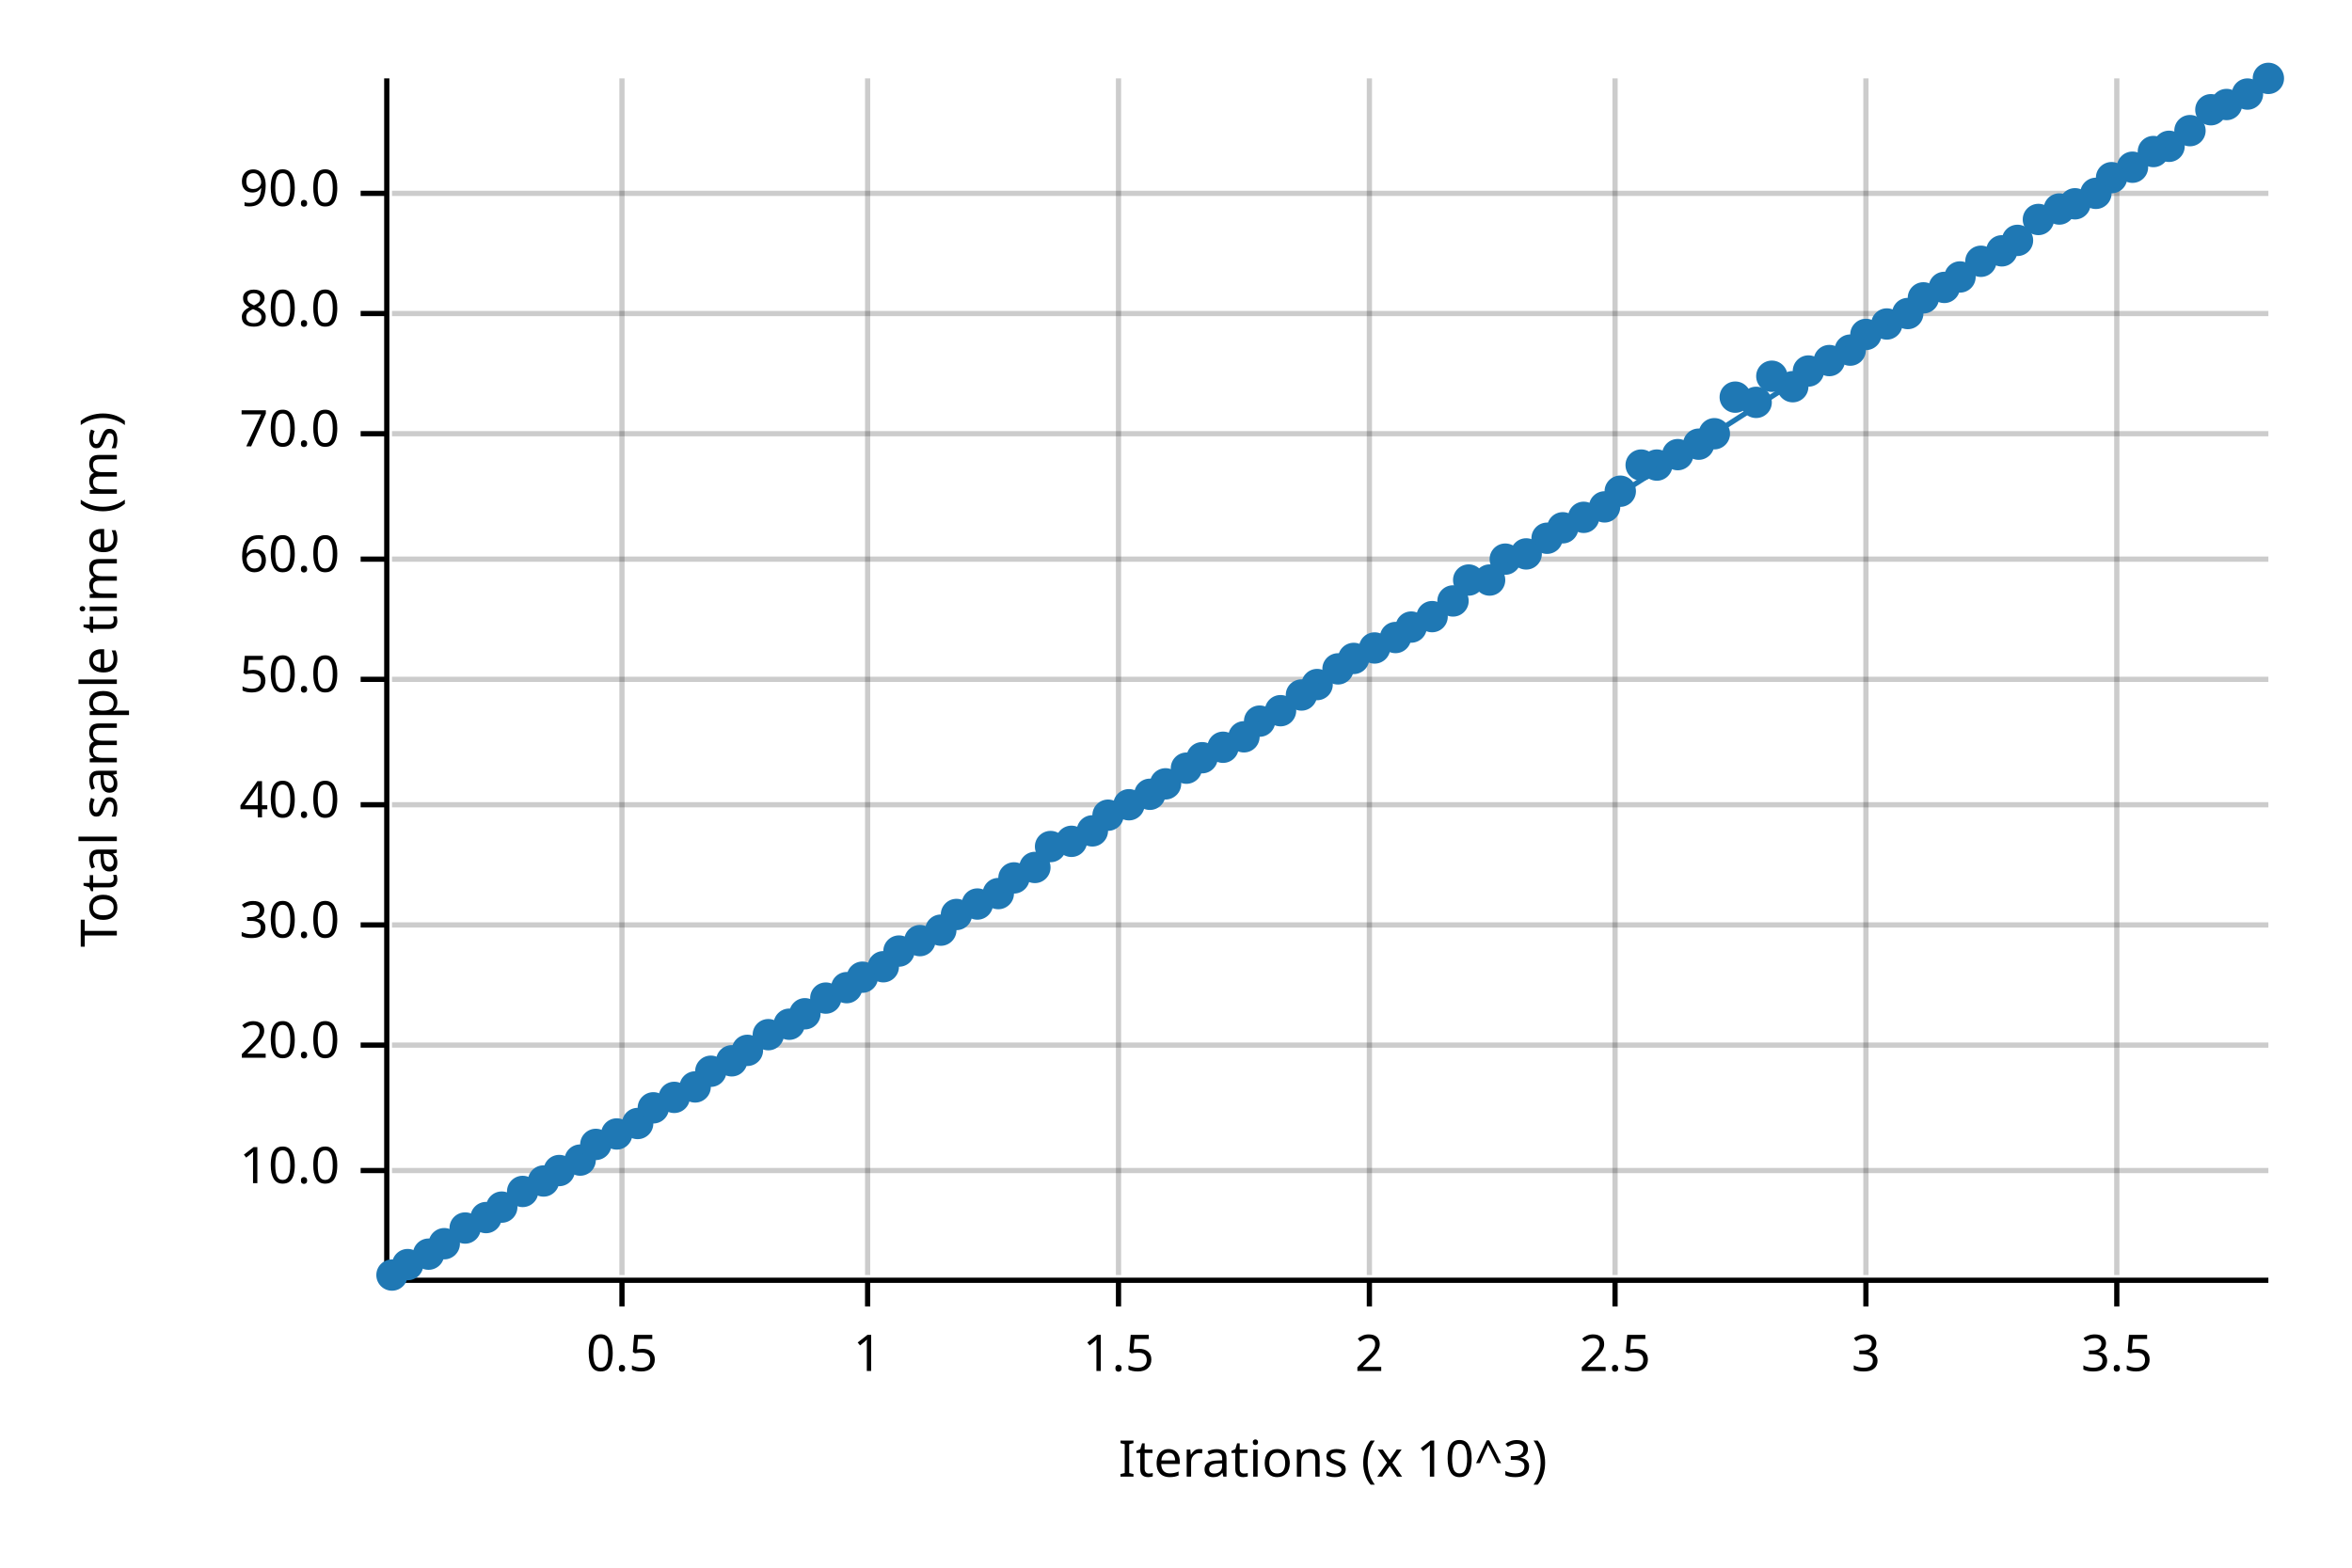
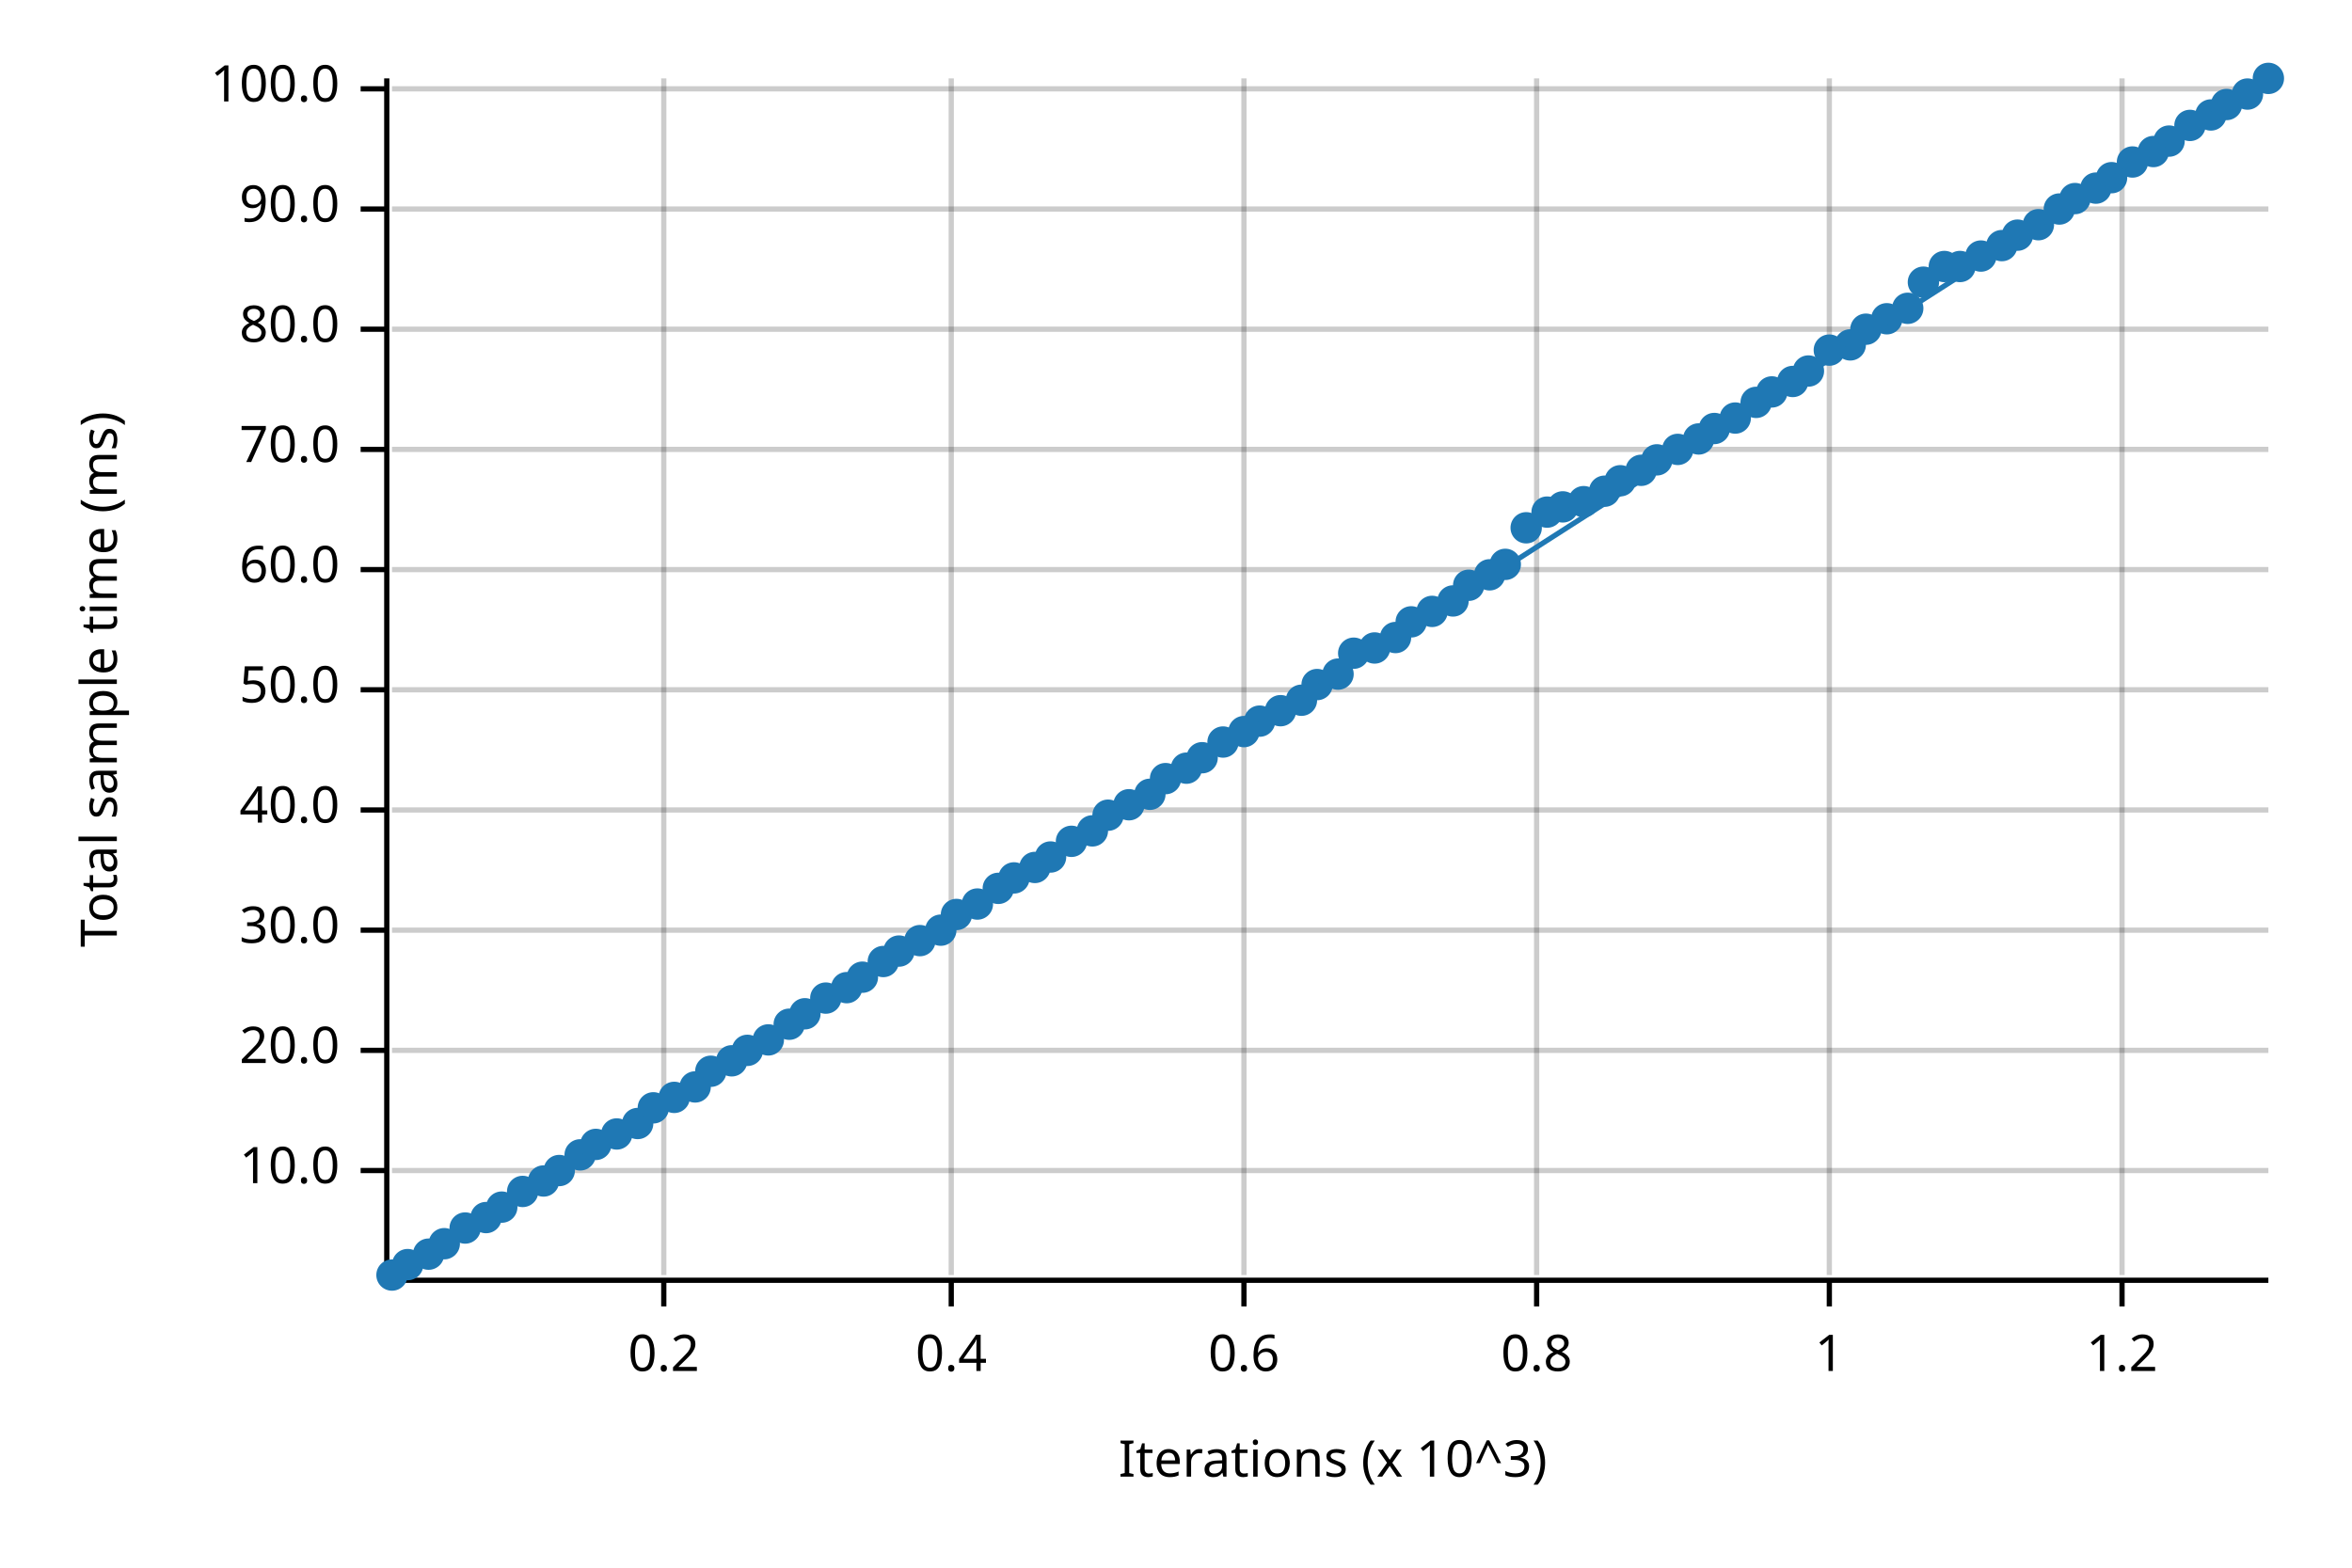
<svg xmlns="http://www.w3.org/2000/svg" width="450" height="300" viewBox="0 0 450 300">
  <text x="15" y="130" dy="0.76em" text-anchor="middle" font-family="sans-serif" font-size="9.677" opacity="1" fill="#000000" transform="rotate(270, 15, 130)">
Total sample time (ms)
</text>
  <text x="255" y="285" dy="-0.5ex" text-anchor="middle" font-family="sans-serif" font-size="9.677" opacity="1" fill="#000000">
Iterations (x 10^3)
</text>
-   <line opacity="0.2" stroke="#000000" stroke-width="1" x1="119" y1="244" x2="119" y2="15" />
-   <line opacity="0.2" stroke="#000000" stroke-width="1" x1="166" y1="244" x2="166" y2="15" />
-   <line opacity="0.2" stroke="#000000" stroke-width="1" x1="214" y1="244" x2="214" y2="15" />
-   <line opacity="0.2" stroke="#000000" stroke-width="1" x1="262" y1="244" x2="262" y2="15" />
-   <line opacity="0.2" stroke="#000000" stroke-width="1" x1="309" y1="244" x2="309" y2="15" />
-   <line opacity="0.2" stroke="#000000" stroke-width="1" x1="357" y1="244" x2="357" y2="15" />
-   <line opacity="0.2" stroke="#000000" stroke-width="1" x1="405" y1="244" x2="405" y2="15" />
+   <line opacity="0.2" stroke="#000000" stroke-width="1" x1="127" y1="244" x2="127" y2="15" />
+   <line opacity="0.2" stroke="#000000" stroke-width="1" x1="182" y1="244" x2="182" y2="15" />
+   <line opacity="0.2" stroke="#000000" stroke-width="1" x1="238" y1="244" x2="238" y2="15" />
+   <line opacity="0.2" stroke="#000000" stroke-width="1" x1="294" y1="244" x2="294" y2="15" />
+   <line opacity="0.2" stroke="#000000" stroke-width="1" x1="350" y1="244" x2="350" y2="15" />
+   <line opacity="0.2" stroke="#000000" stroke-width="1" x1="406" y1="244" x2="406" y2="15" />
  <line opacity="0.2" stroke="#000000" stroke-width="1" x1="75" y1="224" x2="434" y2="224" />
-   <line opacity="0.2" stroke="#000000" stroke-width="1" x1="75" y1="200" x2="434" y2="200" />
-   <line opacity="0.2" stroke="#000000" stroke-width="1" x1="75" y1="177" x2="434" y2="177" />
-   <line opacity="0.2" stroke="#000000" stroke-width="1" x1="75" y1="154" x2="434" y2="154" />
-   <line opacity="0.2" stroke="#000000" stroke-width="1" x1="75" y1="130" x2="434" y2="130" />
-   <line opacity="0.2" stroke="#000000" stroke-width="1" x1="75" y1="107" x2="434" y2="107" />
-   <line opacity="0.2" stroke="#000000" stroke-width="1" x1="75" y1="83" x2="434" y2="83" />
-   <line opacity="0.2" stroke="#000000" stroke-width="1" x1="75" y1="60" x2="434" y2="60" />
-   <line opacity="0.2" stroke="#000000" stroke-width="1" x1="75" y1="37" x2="434" y2="37" />
+   <line opacity="0.2" stroke="#000000" stroke-width="1" x1="75" y1="201" x2="434" y2="201" />
+   <line opacity="0.2" stroke="#000000" stroke-width="1" x1="75" y1="178" x2="434" y2="178" />
+   <line opacity="0.2" stroke="#000000" stroke-width="1" x1="75" y1="155" x2="434" y2="155" />
+   <line opacity="0.2" stroke="#000000" stroke-width="1" x1="75" y1="132" x2="434" y2="132" />
+   <line opacity="0.2" stroke="#000000" stroke-width="1" x1="75" y1="109" x2="434" y2="109" />
+   <line opacity="0.2" stroke="#000000" stroke-width="1" x1="75" y1="86" x2="434" y2="86" />
+   <line opacity="0.2" stroke="#000000" stroke-width="1" x1="75" y1="63" x2="434" y2="63" />
+   <line opacity="0.2" stroke="#000000" stroke-width="1" x1="75" y1="40" x2="434" y2="40" />
+   <line opacity="0.2" stroke="#000000" stroke-width="1" x1="75" y1="17" x2="434" y2="17" />
  <polyline fill="none" opacity="1" stroke="#000000" stroke-width="1" points="74,15 74,244 " />
  <text x="65" y="224" dy="0.5ex" text-anchor="end" font-family="sans-serif" font-size="9.677" opacity="1" fill="#000000">
10.0
</text>
  <polyline fill="none" opacity="1" stroke="#000000" stroke-width="1" points="69,224 74,224 " />
-   <text x="65" y="200" dy="0.5ex" text-anchor="end" font-family="sans-serif" font-size="9.677" opacity="1" fill="#000000">
+   <text x="65" y="201" dy="0.5ex" text-anchor="end" font-family="sans-serif" font-size="9.677" opacity="1" fill="#000000">
20.0
</text>
-   <polyline fill="none" opacity="1" stroke="#000000" stroke-width="1" points="69,200 74,200 " />
-   <text x="65" y="177" dy="0.5ex" text-anchor="end" font-family="sans-serif" font-size="9.677" opacity="1" fill="#000000">
+   <polyline fill="none" opacity="1" stroke="#000000" stroke-width="1" points="69,201 74,201 " />
+   <text x="65" y="178" dy="0.5ex" text-anchor="end" font-family="sans-serif" font-size="9.677" opacity="1" fill="#000000">
30.0
</text>
-   <polyline fill="none" opacity="1" stroke="#000000" stroke-width="1" points="69,177 74,177 " />
-   <text x="65" y="154" dy="0.5ex" text-anchor="end" font-family="sans-serif" font-size="9.677" opacity="1" fill="#000000">
+   <polyline fill="none" opacity="1" stroke="#000000" stroke-width="1" points="69,178 74,178 " />
+   <text x="65" y="155" dy="0.5ex" text-anchor="end" font-family="sans-serif" font-size="9.677" opacity="1" fill="#000000">
40.0
</text>
-   <polyline fill="none" opacity="1" stroke="#000000" stroke-width="1" points="69,154 74,154 " />
-   <text x="65" y="130" dy="0.5ex" text-anchor="end" font-family="sans-serif" font-size="9.677" opacity="1" fill="#000000">
+   <polyline fill="none" opacity="1" stroke="#000000" stroke-width="1" points="69,155 74,155 " />
+   <text x="65" y="132" dy="0.5ex" text-anchor="end" font-family="sans-serif" font-size="9.677" opacity="1" fill="#000000">
50.0
</text>
-   <polyline fill="none" opacity="1" stroke="#000000" stroke-width="1" points="69,130 74,130 " />
-   <text x="65" y="107" dy="0.5ex" text-anchor="end" font-family="sans-serif" font-size="9.677" opacity="1" fill="#000000">
+   <polyline fill="none" opacity="1" stroke="#000000" stroke-width="1" points="69,132 74,132 " />
+   <text x="65" y="109" dy="0.5ex" text-anchor="end" font-family="sans-serif" font-size="9.677" opacity="1" fill="#000000">
60.0
</text>
-   <polyline fill="none" opacity="1" stroke="#000000" stroke-width="1" points="69,107 74,107 " />
-   <text x="65" y="83" dy="0.5ex" text-anchor="end" font-family="sans-serif" font-size="9.677" opacity="1" fill="#000000">
+   <polyline fill="none" opacity="1" stroke="#000000" stroke-width="1" points="69,109 74,109 " />
+   <text x="65" y="86" dy="0.5ex" text-anchor="end" font-family="sans-serif" font-size="9.677" opacity="1" fill="#000000">
70.0
</text>
-   <polyline fill="none" opacity="1" stroke="#000000" stroke-width="1" points="69,83 74,83 " />
-   <text x="65" y="60" dy="0.5ex" text-anchor="end" font-family="sans-serif" font-size="9.677" opacity="1" fill="#000000">
+   <polyline fill="none" opacity="1" stroke="#000000" stroke-width="1" points="69,86 74,86 " />
+   <text x="65" y="63" dy="0.5ex" text-anchor="end" font-family="sans-serif" font-size="9.677" opacity="1" fill="#000000">
80.0
</text>
-   <polyline fill="none" opacity="1" stroke="#000000" stroke-width="1" points="69,60 74,60 " />
-   <text x="65" y="37" dy="0.5ex" text-anchor="end" font-family="sans-serif" font-size="9.677" opacity="1" fill="#000000">
+   <polyline fill="none" opacity="1" stroke="#000000" stroke-width="1" points="69,63 74,63 " />
+   <text x="65" y="40" dy="0.5ex" text-anchor="end" font-family="sans-serif" font-size="9.677" opacity="1" fill="#000000">
90.0
</text>
-   <polyline fill="none" opacity="1" stroke="#000000" stroke-width="1" points="69,37 74,37 " />
+   <polyline fill="none" opacity="1" stroke="#000000" stroke-width="1" points="69,40 74,40 " />
+   <text x="65" y="17" dy="0.5ex" text-anchor="end" font-family="sans-serif" font-size="9.677" opacity="1" fill="#000000">
+ 100.0
+ </text>
+   <polyline fill="none" opacity="1" stroke="#000000" stroke-width="1" points="69,17 74,17 " />
  <polyline fill="none" opacity="1" stroke="#000000" stroke-width="1" points="75,245 434,245 " />
-   <text x="119" y="255" dy="0.76em" text-anchor="middle" font-family="sans-serif" font-size="9.677" opacity="1" fill="#000000">
- 0.5
+   <text x="127" y="255" dy="0.76em" text-anchor="middle" font-family="sans-serif" font-size="9.677" opacity="1" fill="#000000">
+ 0.2
</text>
-   <polyline fill="none" opacity="1" stroke="#000000" stroke-width="1" points="119,245 119,250 " />
-   <text x="166" y="255" dy="0.76em" text-anchor="middle" font-family="sans-serif" font-size="9.677" opacity="1" fill="#000000">
+   <polyline fill="none" opacity="1" stroke="#000000" stroke-width="1" points="127,245 127,250 " />
+   <text x="182" y="255" dy="0.76em" text-anchor="middle" font-family="sans-serif" font-size="9.677" opacity="1" fill="#000000">
+ 0.4
+ </text>
+   <polyline fill="none" opacity="1" stroke="#000000" stroke-width="1" points="182,245 182,250 " />
+   <text x="238" y="255" dy="0.76em" text-anchor="middle" font-family="sans-serif" font-size="9.677" opacity="1" fill="#000000">
+ 0.6
+ </text>
+   <polyline fill="none" opacity="1" stroke="#000000" stroke-width="1" points="238,245 238,250 " />
+   <text x="294" y="255" dy="0.76em" text-anchor="middle" font-family="sans-serif" font-size="9.677" opacity="1" fill="#000000">
+ 0.8
+ </text>
+   <polyline fill="none" opacity="1" stroke="#000000" stroke-width="1" points="294,245 294,250 " />
+   <text x="350" y="255" dy="0.76em" text-anchor="middle" font-family="sans-serif" font-size="9.677" opacity="1" fill="#000000">
1
</text>
-   <polyline fill="none" opacity="1" stroke="#000000" stroke-width="1" points="166,245 166,250 " />
-   <text x="214" y="255" dy="0.76em" text-anchor="middle" font-family="sans-serif" font-size="9.677" opacity="1" fill="#000000">
- 1.5
+   <polyline fill="none" opacity="1" stroke="#000000" stroke-width="1" points="350,245 350,250 " />
+   <text x="406" y="255" dy="0.76em" text-anchor="middle" font-family="sans-serif" font-size="9.677" opacity="1" fill="#000000">
+ 1.2
</text>
-   <polyline fill="none" opacity="1" stroke="#000000" stroke-width="1" points="214,245 214,250 " />
-   <text x="262" y="255" dy="0.76em" text-anchor="middle" font-family="sans-serif" font-size="9.677" opacity="1" fill="#000000">
- 2
- </text>
-   <polyline fill="none" opacity="1" stroke="#000000" stroke-width="1" points="262,245 262,250 " />
-   <text x="309" y="255" dy="0.76em" text-anchor="middle" font-family="sans-serif" font-size="9.677" opacity="1" fill="#000000">
- 2.5
- </text>
-   <polyline fill="none" opacity="1" stroke="#000000" stroke-width="1" points="309,245 309,250 " />
-   <text x="357" y="255" dy="0.76em" text-anchor="middle" font-family="sans-serif" font-size="9.677" opacity="1" fill="#000000">
- 3
- </text>
-   <polyline fill="none" opacity="1" stroke="#000000" stroke-width="1" points="357,245 357,250 " />
-   <text x="405" y="255" dy="0.76em" text-anchor="middle" font-family="sans-serif" font-size="9.677" opacity="1" fill="#000000">
- 3.5
- </text>
-   <polyline fill="none" opacity="1" stroke="#000000" stroke-width="1" points="405,245 405,250 " />
+   <polyline fill="none" opacity="1" stroke="#000000" stroke-width="1" points="406,245 406,250 " />
  <circle cx="75" cy="244" r="3" opacity="1" fill="#1F78B4" stroke="none" stroke-width="1" />
  <circle cx="78" cy="242" r="3" opacity="1" fill="#1F78B4" stroke="none" stroke-width="1" />
  <circle cx="82" cy="240" r="3" opacity="1" fill="#1F78B4" stroke="none" stroke-width="1" />
  <circle cx="85" cy="238" r="3" opacity="1" fill="#1F78B4" stroke="none" stroke-width="1" />
  <circle cx="89" cy="235" r="3" opacity="1" fill="#1F78B4" stroke="none" stroke-width="1" />
  <circle cx="93" cy="233" r="3" opacity="1" fill="#1F78B4" stroke="none" stroke-width="1" />
  <circle cx="96" cy="231" r="3" opacity="1" fill="#1F78B4" stroke="none" stroke-width="1" />
  <circle cx="100" cy="228" r="3" opacity="1" fill="#1F78B4" stroke="none" stroke-width="1" />
  <circle cx="104" cy="226" r="3" opacity="1" fill="#1F78B4" stroke="none" stroke-width="1" />
  <circle cx="107" cy="224" r="3" opacity="1" fill="#1F78B4" stroke="none" stroke-width="1" />
-   <circle cx="111" cy="222" r="3" opacity="1" fill="#1F78B4" stroke="none" stroke-width="1" />
+   <circle cx="111" cy="221" r="3" opacity="1" fill="#1F78B4" stroke="none" stroke-width="1" />
  <circle cx="114" cy="219" r="3" opacity="1" fill="#1F78B4" stroke="none" stroke-width="1" />
  <circle cx="118" cy="217" r="3" opacity="1" fill="#1F78B4" stroke="none" stroke-width="1" />
  <circle cx="122" cy="215" r="3" opacity="1" fill="#1F78B4" stroke="none" stroke-width="1" />
  <circle cx="125" cy="212" r="3" opacity="1" fill="#1F78B4" stroke="none" stroke-width="1" />
  <circle cx="129" cy="210" r="3" opacity="1" fill="#1F78B4" stroke="none" stroke-width="1" />
  <circle cx="133" cy="208" r="3" opacity="1" fill="#1F78B4" stroke="none" stroke-width="1" />
  <circle cx="136" cy="205" r="3" opacity="1" fill="#1F78B4" stroke="none" stroke-width="1" />
  <circle cx="140" cy="203" r="3" opacity="1" fill="#1F78B4" stroke="none" stroke-width="1" />
  <circle cx="143" cy="201" r="3" opacity="1" fill="#1F78B4" stroke="none" stroke-width="1" />
-   <circle cx="147" cy="198" r="3" opacity="1" fill="#1F78B4" stroke="none" stroke-width="1" />
+   <circle cx="147" cy="199" r="3" opacity="1" fill="#1F78B4" stroke="none" stroke-width="1" />
  <circle cx="151" cy="196" r="3" opacity="1" fill="#1F78B4" stroke="none" stroke-width="1" />
  <circle cx="154" cy="194" r="3" opacity="1" fill="#1F78B4" stroke="none" stroke-width="1" />
  <circle cx="158" cy="191" r="3" opacity="1" fill="#1F78B4" stroke="none" stroke-width="1" />
  <circle cx="162" cy="189" r="3" opacity="1" fill="#1F78B4" stroke="none" stroke-width="1" />
  <circle cx="165" cy="187" r="3" opacity="1" fill="#1F78B4" stroke="none" stroke-width="1" />
-   <circle cx="169" cy="185" r="3" opacity="1" fill="#1F78B4" stroke="none" stroke-width="1" />
+   <circle cx="169" cy="184" r="3" opacity="1" fill="#1F78B4" stroke="none" stroke-width="1" />
  <circle cx="172" cy="182" r="3" opacity="1" fill="#1F78B4" stroke="none" stroke-width="1" />
  <circle cx="176" cy="180" r="3" opacity="1" fill="#1F78B4" stroke="none" stroke-width="1" />
  <circle cx="180" cy="178" r="3" opacity="1" fill="#1F78B4" stroke="none" stroke-width="1" />
  <circle cx="183" cy="175" r="3" opacity="1" fill="#1F78B4" stroke="none" stroke-width="1" />
  <circle cx="187" cy="173" r="3" opacity="1" fill="#1F78B4" stroke="none" stroke-width="1" />
-   <circle cx="191" cy="171" r="3" opacity="1" fill="#1F78B4" stroke="none" stroke-width="1" />
+   <circle cx="191" cy="170" r="3" opacity="1" fill="#1F78B4" stroke="none" stroke-width="1" />
  <circle cx="194" cy="168" r="3" opacity="1" fill="#1F78B4" stroke="none" stroke-width="1" />
  <circle cx="198" cy="166" r="3" opacity="1" fill="#1F78B4" stroke="none" stroke-width="1" />
-   <circle cx="201" cy="162" r="3" opacity="1" fill="#1F78B4" stroke="none" stroke-width="1" />
+   <circle cx="201" cy="164" r="3" opacity="1" fill="#1F78B4" stroke="none" stroke-width="1" />
  <circle cx="205" cy="161" r="3" opacity="1" fill="#1F78B4" stroke="none" stroke-width="1" />
  <circle cx="209" cy="159" r="3" opacity="1" fill="#1F78B4" stroke="none" stroke-width="1" />
  <circle cx="212" cy="156" r="3" opacity="1" fill="#1F78B4" stroke="none" stroke-width="1" />
  <circle cx="216" cy="154" r="3" opacity="1" fill="#1F78B4" stroke="none" stroke-width="1" />
  <circle cx="220" cy="152" r="3" opacity="1" fill="#1F78B4" stroke="none" stroke-width="1" />
-   <circle cx="223" cy="150" r="3" opacity="1" fill="#1F78B4" stroke="none" stroke-width="1" />
+   <circle cx="223" cy="149" r="3" opacity="1" fill="#1F78B4" stroke="none" stroke-width="1" />
  <circle cx="227" cy="147" r="3" opacity="1" fill="#1F78B4" stroke="none" stroke-width="1" />
  <circle cx="230" cy="145" r="3" opacity="1" fill="#1F78B4" stroke="none" stroke-width="1" />
-   <circle cx="234" cy="143" r="3" opacity="1" fill="#1F78B4" stroke="none" stroke-width="1" />
-   <circle cx="238" cy="141" r="3" opacity="1" fill="#1F78B4" stroke="none" stroke-width="1" />
+   <circle cx="234" cy="142" r="3" opacity="1" fill="#1F78B4" stroke="none" stroke-width="1" />
+   <circle cx="238" cy="140" r="3" opacity="1" fill="#1F78B4" stroke="none" stroke-width="1" />
  <circle cx="241" cy="138" r="3" opacity="1" fill="#1F78B4" stroke="none" stroke-width="1" />
  <circle cx="245" cy="136" r="3" opacity="1" fill="#1F78B4" stroke="none" stroke-width="1" />
-   <circle cx="249" cy="133" r="3" opacity="1" fill="#1F78B4" stroke="none" stroke-width="1" />
+   <circle cx="249" cy="134" r="3" opacity="1" fill="#1F78B4" stroke="none" stroke-width="1" />
  <circle cx="252" cy="131" r="3" opacity="1" fill="#1F78B4" stroke="none" stroke-width="1" />
-   <circle cx="256" cy="128" r="3" opacity="1" fill="#1F78B4" stroke="none" stroke-width="1" />
-   <circle cx="259" cy="126" r="3" opacity="1" fill="#1F78B4" stroke="none" stroke-width="1" />
+   <circle cx="256" cy="129" r="3" opacity="1" fill="#1F78B4" stroke="none" stroke-width="1" />
+   <circle cx="259" cy="125" r="3" opacity="1" fill="#1F78B4" stroke="none" stroke-width="1" />
  <circle cx="263" cy="124" r="3" opacity="1" fill="#1F78B4" stroke="none" stroke-width="1" />
  <circle cx="267" cy="122" r="3" opacity="1" fill="#1F78B4" stroke="none" stroke-width="1" />
-   <circle cx="270" cy="120" r="3" opacity="1" fill="#1F78B4" stroke="none" stroke-width="1" />
-   <circle cx="274" cy="118" r="3" opacity="1" fill="#1F78B4" stroke="none" stroke-width="1" />
+   <circle cx="270" cy="119" r="3" opacity="1" fill="#1F78B4" stroke="none" stroke-width="1" />
+   <circle cx="274" cy="117" r="3" opacity="1" fill="#1F78B4" stroke="none" stroke-width="1" />
  <circle cx="278" cy="115" r="3" opacity="1" fill="#1F78B4" stroke="none" stroke-width="1" />
-   <circle cx="281" cy="111" r="3" opacity="1" fill="#1F78B4" stroke="none" stroke-width="1" />
-   <circle cx="285" cy="111" r="3" opacity="1" fill="#1F78B4" stroke="none" stroke-width="1" />
-   <circle cx="288" cy="107" r="3" opacity="1" fill="#1F78B4" stroke="none" stroke-width="1" />
-   <circle cx="292" cy="106" r="3" opacity="1" fill="#1F78B4" stroke="none" stroke-width="1" />
-   <circle cx="296" cy="103" r="3" opacity="1" fill="#1F78B4" stroke="none" stroke-width="1" />
-   <circle cx="299" cy="101" r="3" opacity="1" fill="#1F78B4" stroke="none" stroke-width="1" />
-   <circle cx="303" cy="99" r="3" opacity="1" fill="#1F78B4" stroke="none" stroke-width="1" />
-   <circle cx="307" cy="97" r="3" opacity="1" fill="#1F78B4" stroke="none" stroke-width="1" />
-   <circle cx="310" cy="94" r="3" opacity="1" fill="#1F78B4" stroke="none" stroke-width="1" />
-   <circle cx="314" cy="89" r="3" opacity="1" fill="#1F78B4" stroke="none" stroke-width="1" />
-   <circle cx="317" cy="89" r="3" opacity="1" fill="#1F78B4" stroke="none" stroke-width="1" />
-   <circle cx="321" cy="87" r="3" opacity="1" fill="#1F78B4" stroke="none" stroke-width="1" />
-   <circle cx="325" cy="85" r="3" opacity="1" fill="#1F78B4" stroke="none" stroke-width="1" />
-   <circle cx="328" cy="83" r="3" opacity="1" fill="#1F78B4" stroke="none" stroke-width="1" />
-   <circle cx="332" cy="76" r="3" opacity="1" fill="#1F78B4" stroke="none" stroke-width="1" />
+   <circle cx="281" cy="112" r="3" opacity="1" fill="#1F78B4" stroke="none" stroke-width="1" />
+   <circle cx="285" cy="110" r="3" opacity="1" fill="#1F78B4" stroke="none" stroke-width="1" />
+   <circle cx="288" cy="108" r="3" opacity="1" fill="#1F78B4" stroke="none" stroke-width="1" />
+   <circle cx="292" cy="101" r="3" opacity="1" fill="#1F78B4" stroke="none" stroke-width="1" />
+   <circle cx="296" cy="98" r="3" opacity="1" fill="#1F78B4" stroke="none" stroke-width="1" />
+   <circle cx="299" cy="97" r="3" opacity="1" fill="#1F78B4" stroke="none" stroke-width="1" />
+   <circle cx="303" cy="96" r="3" opacity="1" fill="#1F78B4" stroke="none" stroke-width="1" />
+   <circle cx="307" cy="94" r="3" opacity="1" fill="#1F78B4" stroke="none" stroke-width="1" />
+   <circle cx="310" cy="92" r="3" opacity="1" fill="#1F78B4" stroke="none" stroke-width="1" />
+   <circle cx="314" cy="90" r="3" opacity="1" fill="#1F78B4" stroke="none" stroke-width="1" />
+   <circle cx="317" cy="88" r="3" opacity="1" fill="#1F78B4" stroke="none" stroke-width="1" />
+   <circle cx="321" cy="86" r="3" opacity="1" fill="#1F78B4" stroke="none" stroke-width="1" />
+   <circle cx="325" cy="84" r="3" opacity="1" fill="#1F78B4" stroke="none" stroke-width="1" />
+   <circle cx="328" cy="82" r="3" opacity="1" fill="#1F78B4" stroke="none" stroke-width="1" />
+   <circle cx="332" cy="80" r="3" opacity="1" fill="#1F78B4" stroke="none" stroke-width="1" />
  <circle cx="336" cy="77" r="3" opacity="1" fill="#1F78B4" stroke="none" stroke-width="1" />
-   <circle cx="339" cy="72" r="3" opacity="1" fill="#1F78B4" stroke="none" stroke-width="1" />
-   <circle cx="343" cy="74" r="3" opacity="1" fill="#1F78B4" stroke="none" stroke-width="1" />
+   <circle cx="339" cy="75" r="3" opacity="1" fill="#1F78B4" stroke="none" stroke-width="1" />
+   <circle cx="343" cy="73" r="3" opacity="1" fill="#1F78B4" stroke="none" stroke-width="1" />
  <circle cx="346" cy="71" r="3" opacity="1" fill="#1F78B4" stroke="none" stroke-width="1" />
-   <circle cx="350" cy="69" r="3" opacity="1" fill="#1F78B4" stroke="none" stroke-width="1" />
-   <circle cx="354" cy="67" r="3" opacity="1" fill="#1F78B4" stroke="none" stroke-width="1" />
-   <circle cx="357" cy="64" r="3" opacity="1" fill="#1F78B4" stroke="none" stroke-width="1" />
-   <circle cx="361" cy="62" r="3" opacity="1" fill="#1F78B4" stroke="none" stroke-width="1" />
-   <circle cx="365" cy="60" r="3" opacity="1" fill="#1F78B4" stroke="none" stroke-width="1" />
-   <circle cx="368" cy="57" r="3" opacity="1" fill="#1F78B4" stroke="none" stroke-width="1" />
-   <circle cx="372" cy="55" r="3" opacity="1" fill="#1F78B4" stroke="none" stroke-width="1" />
-   <circle cx="375" cy="53" r="3" opacity="1" fill="#1F78B4" stroke="none" stroke-width="1" />
-   <circle cx="379" cy="50" r="3" opacity="1" fill="#1F78B4" stroke="none" stroke-width="1" />
-   <circle cx="383" cy="48" r="3" opacity="1" fill="#1F78B4" stroke="none" stroke-width="1" />
-   <circle cx="386" cy="46" r="3" opacity="1" fill="#1F78B4" stroke="none" stroke-width="1" />
-   <circle cx="390" cy="42" r="3" opacity="1" fill="#1F78B4" stroke="none" stroke-width="1" />
+   <circle cx="350" cy="67" r="3" opacity="1" fill="#1F78B4" stroke="none" stroke-width="1" />
+   <circle cx="354" cy="66" r="3" opacity="1" fill="#1F78B4" stroke="none" stroke-width="1" />
+   <circle cx="357" cy="63" r="3" opacity="1" fill="#1F78B4" stroke="none" stroke-width="1" />
+   <circle cx="361" cy="61" r="3" opacity="1" fill="#1F78B4" stroke="none" stroke-width="1" />
+   <circle cx="365" cy="59" r="3" opacity="1" fill="#1F78B4" stroke="none" stroke-width="1" />
+   <circle cx="368" cy="54" r="3" opacity="1" fill="#1F78B4" stroke="none" stroke-width="1" />
+   <circle cx="372" cy="51" r="3" opacity="1" fill="#1F78B4" stroke="none" stroke-width="1" />
+   <circle cx="375" cy="51" r="3" opacity="1" fill="#1F78B4" stroke="none" stroke-width="1" />
+   <circle cx="379" cy="49" r="3" opacity="1" fill="#1F78B4" stroke="none" stroke-width="1" />
+   <circle cx="383" cy="47" r="3" opacity="1" fill="#1F78B4" stroke="none" stroke-width="1" />
+   <circle cx="386" cy="45" r="3" opacity="1" fill="#1F78B4" stroke="none" stroke-width="1" />
+   <circle cx="390" cy="43" r="3" opacity="1" fill="#1F78B4" stroke="none" stroke-width="1" />
  <circle cx="394" cy="40" r="3" opacity="1" fill="#1F78B4" stroke="none" stroke-width="1" />
-   <circle cx="397" cy="39" r="3" opacity="1" fill="#1F78B4" stroke="none" stroke-width="1" />
-   <circle cx="401" cy="37" r="3" opacity="1" fill="#1F78B4" stroke="none" stroke-width="1" />
+   <circle cx="397" cy="38" r="3" opacity="1" fill="#1F78B4" stroke="none" stroke-width="1" />
+   <circle cx="401" cy="36" r="3" opacity="1" fill="#1F78B4" stroke="none" stroke-width="1" />
  <circle cx="404" cy="34" r="3" opacity="1" fill="#1F78B4" stroke="none" stroke-width="1" />
-   <circle cx="408" cy="32" r="3" opacity="1" fill="#1F78B4" stroke="none" stroke-width="1" />
+   <circle cx="408" cy="31" r="3" opacity="1" fill="#1F78B4" stroke="none" stroke-width="1" />
  <circle cx="412" cy="29" r="3" opacity="1" fill="#1F78B4" stroke="none" stroke-width="1" />
-   <circle cx="415" cy="28" r="3" opacity="1" fill="#1F78B4" stroke="none" stroke-width="1" />
-   <circle cx="419" cy="25" r="3" opacity="1" fill="#1F78B4" stroke="none" stroke-width="1" />
-   <circle cx="423" cy="21" r="3" opacity="1" fill="#1F78B4" stroke="none" stroke-width="1" />
+   <circle cx="415" cy="27" r="3" opacity="1" fill="#1F78B4" stroke="none" stroke-width="1" />
+   <circle cx="419" cy="24" r="3" opacity="1" fill="#1F78B4" stroke="none" stroke-width="1" />
+   <circle cx="423" cy="22" r="3" opacity="1" fill="#1F78B4" stroke="none" stroke-width="1" />
  <circle cx="426" cy="20" r="3" opacity="1" fill="#1F78B4" stroke="none" stroke-width="1" />
  <circle cx="430" cy="18" r="3" opacity="1" fill="#1F78B4" stroke="none" stroke-width="1" />
  <circle cx="434" cy="15" r="3" opacity="1" fill="#1F78B4" stroke="none" stroke-width="1" />
  <polyline fill="none" opacity="1" stroke="#1F78B4" stroke-width="1" points="75,245 434,15 " />
  <polygon opacity="0.25" fill="#1F78B4" points="75,245 434,15 434,15 " />
</svg>
